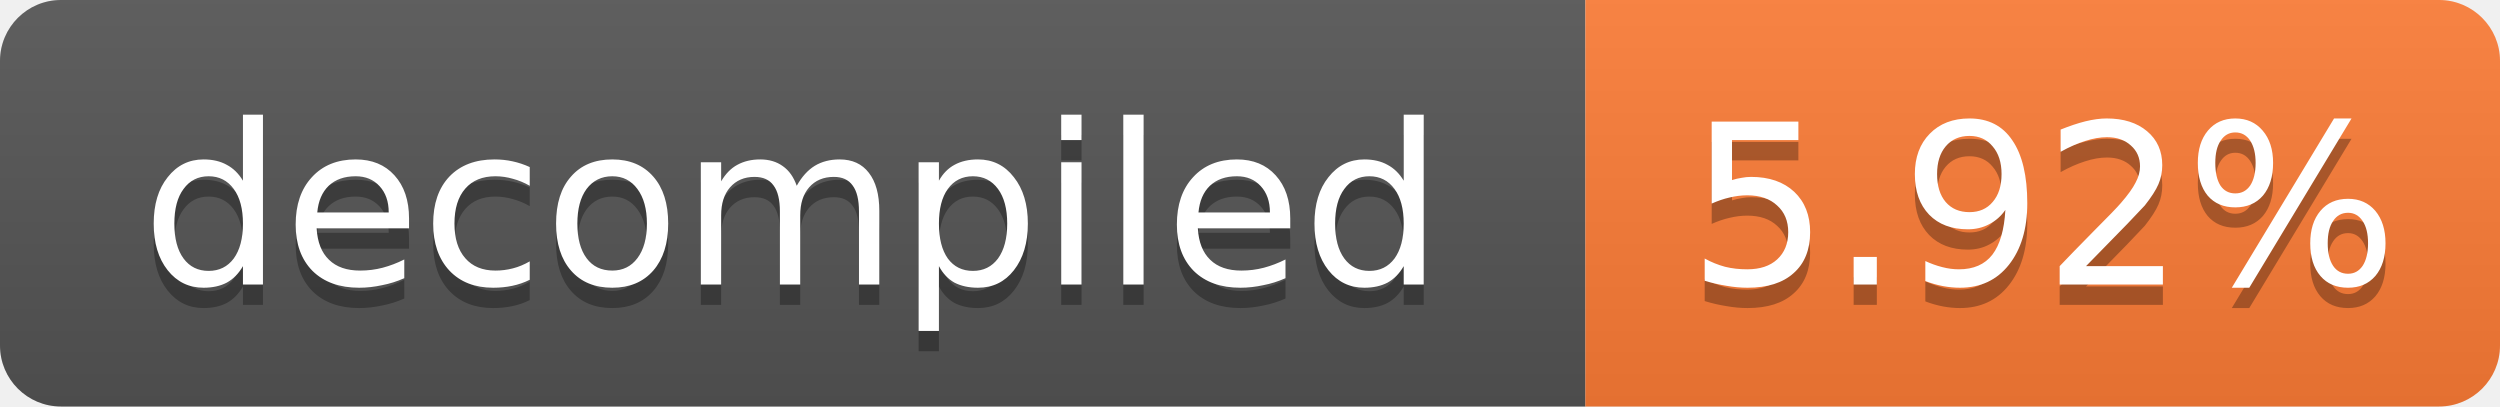
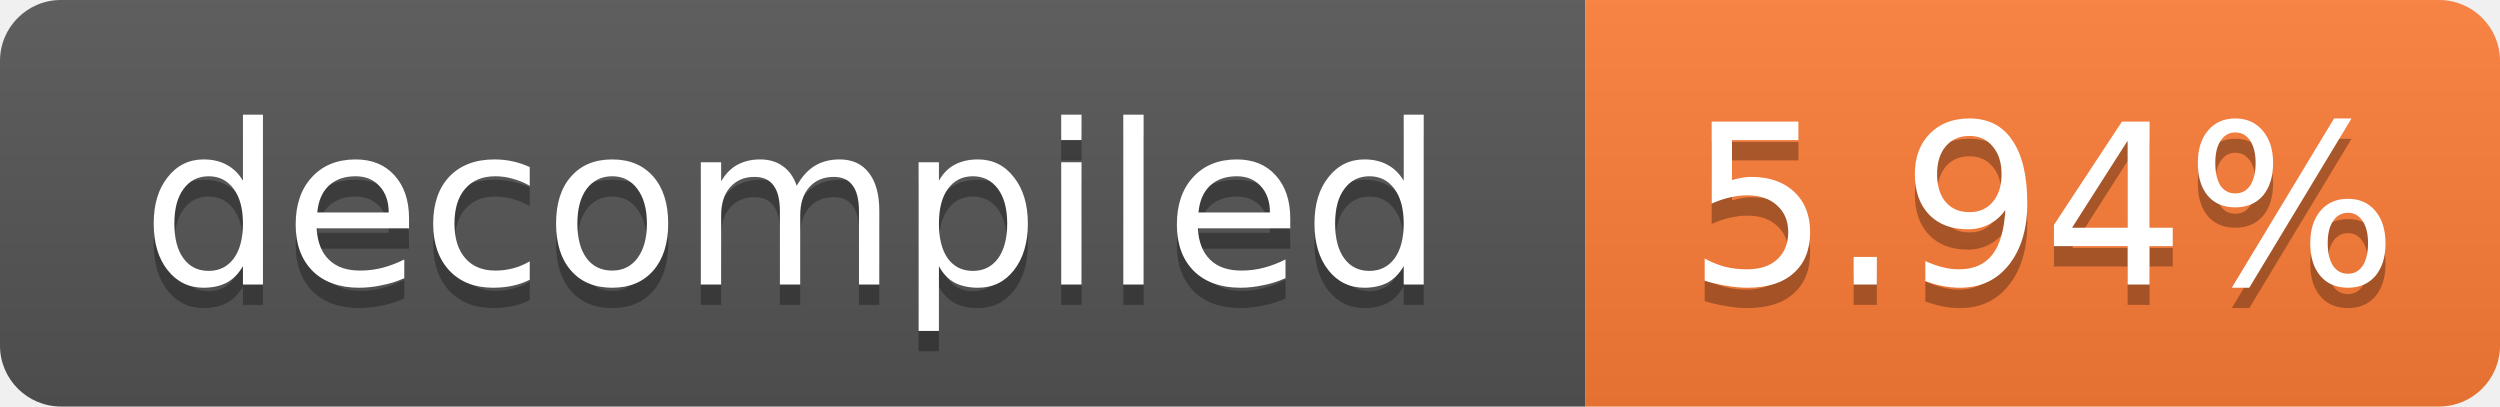
- <svg xmlns="http://www.w3.org/2000/svg" width="123" height="20" role="img" aria-label="decompiled: 5.92%">
+ <svg xmlns="http://www.w3.org/2000/svg" width="123" height="20" role="img" aria-label="decompiled: 5.94%">
  <linearGradient id="s" x2="0" y2="100%">
    <stop offset="0" stop-color="#bbb" stop-opacity=".1" />
    <stop offset="1" stop-opacity=".1" />
  </linearGradient>
  <clipPath id="r">
    <rect width="123" height="20" rx="3" fill="#fff" />
  </clipPath>
  <g clip-path="url(#r)">
    <rect width="78" height="20" fill="#555" />
    <rect x="78" width="45" height="20" fill="#fe7d37" />
    <rect width="123" height="20" fill="url(#s)" />
  </g>
  <g fill="#fff" text-anchor="middle" font-family="Verdana,Geneva,DejaVu Sans,sans-serif" font-size="11">
    <text x="39.0" y="15" fill="#010101" fill-opacity=".3">decompiled</text>
    <text x="39.0" y="14">decompiled</text>
-     <text x="100.5" y="15" fill="#010101" fill-opacity=".3">5.92%</text>
-     <text x="100.5" y="14">5.92%</text>
+     <text x="100.5" y="15" fill="#010101" fill-opacity=".3">5.94%</text>
+     <text x="100.5" y="14">5.94%</text>
  </g>
</svg>
